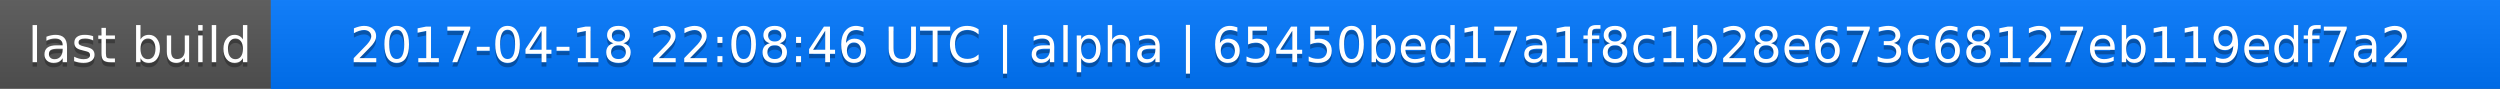
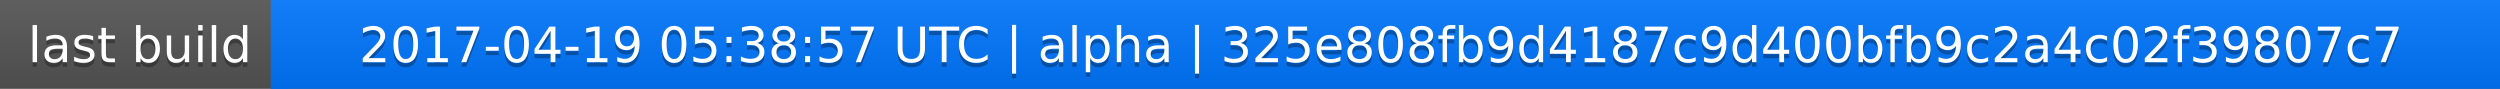
<svg xmlns="http://www.w3.org/2000/svg" width="563" height="20">
  <linearGradient id="a" x2="0" y2="100%">
    <stop offset="0" stop-color="#bbb" stop-opacity=".1" />
    <stop offset="1" stop-opacity=".1" />
  </linearGradient>
  <rect rx="0" width="563" height="20" fill="#555" />
  <rect rx="0" x="61" width="502" height="20" fill="#07f" />
  <path fill="#07f" d="M61 0h4v20h-4z" />
  <rect rx="0" width="563" height="20" fill="url(#a)" />
  <g fill="#fff" text-anchor="middle" font-family="DejaVu Sans,Verdana,Geneva,sans-serif" font-size="11">
    <text x="31.5" y="15" fill="#010101" fill-opacity=".3">last build</text>
    <text x="31.5" y="14">last build</text>
-     <text x="311" y="15" fill="#010101" fill-opacity=".3">2017-04-18 22:08:46 UTC | alpha | 65450bed17a1f8c1b28e673c68127eb119edf7a2</text>
-     <text x="311" y="14">2017-04-18 22:08:46 UTC | alpha | 65450bed17a1f8c1b28e673c68127eb119edf7a2</text>
+     <text x="311" y="15" fill="#010101" fill-opacity=".3">2017-04-19 05:38:57 UTC | alpha | 325e808fb9d4187c9d400bfb9c2a4c02f39807c7</text>
+     <text x="311" y="14">2017-04-19 05:38:57 UTC | alpha | 325e808fb9d4187c9d400bfb9c2a4c02f39807c7</text>
  </g>
</svg>
